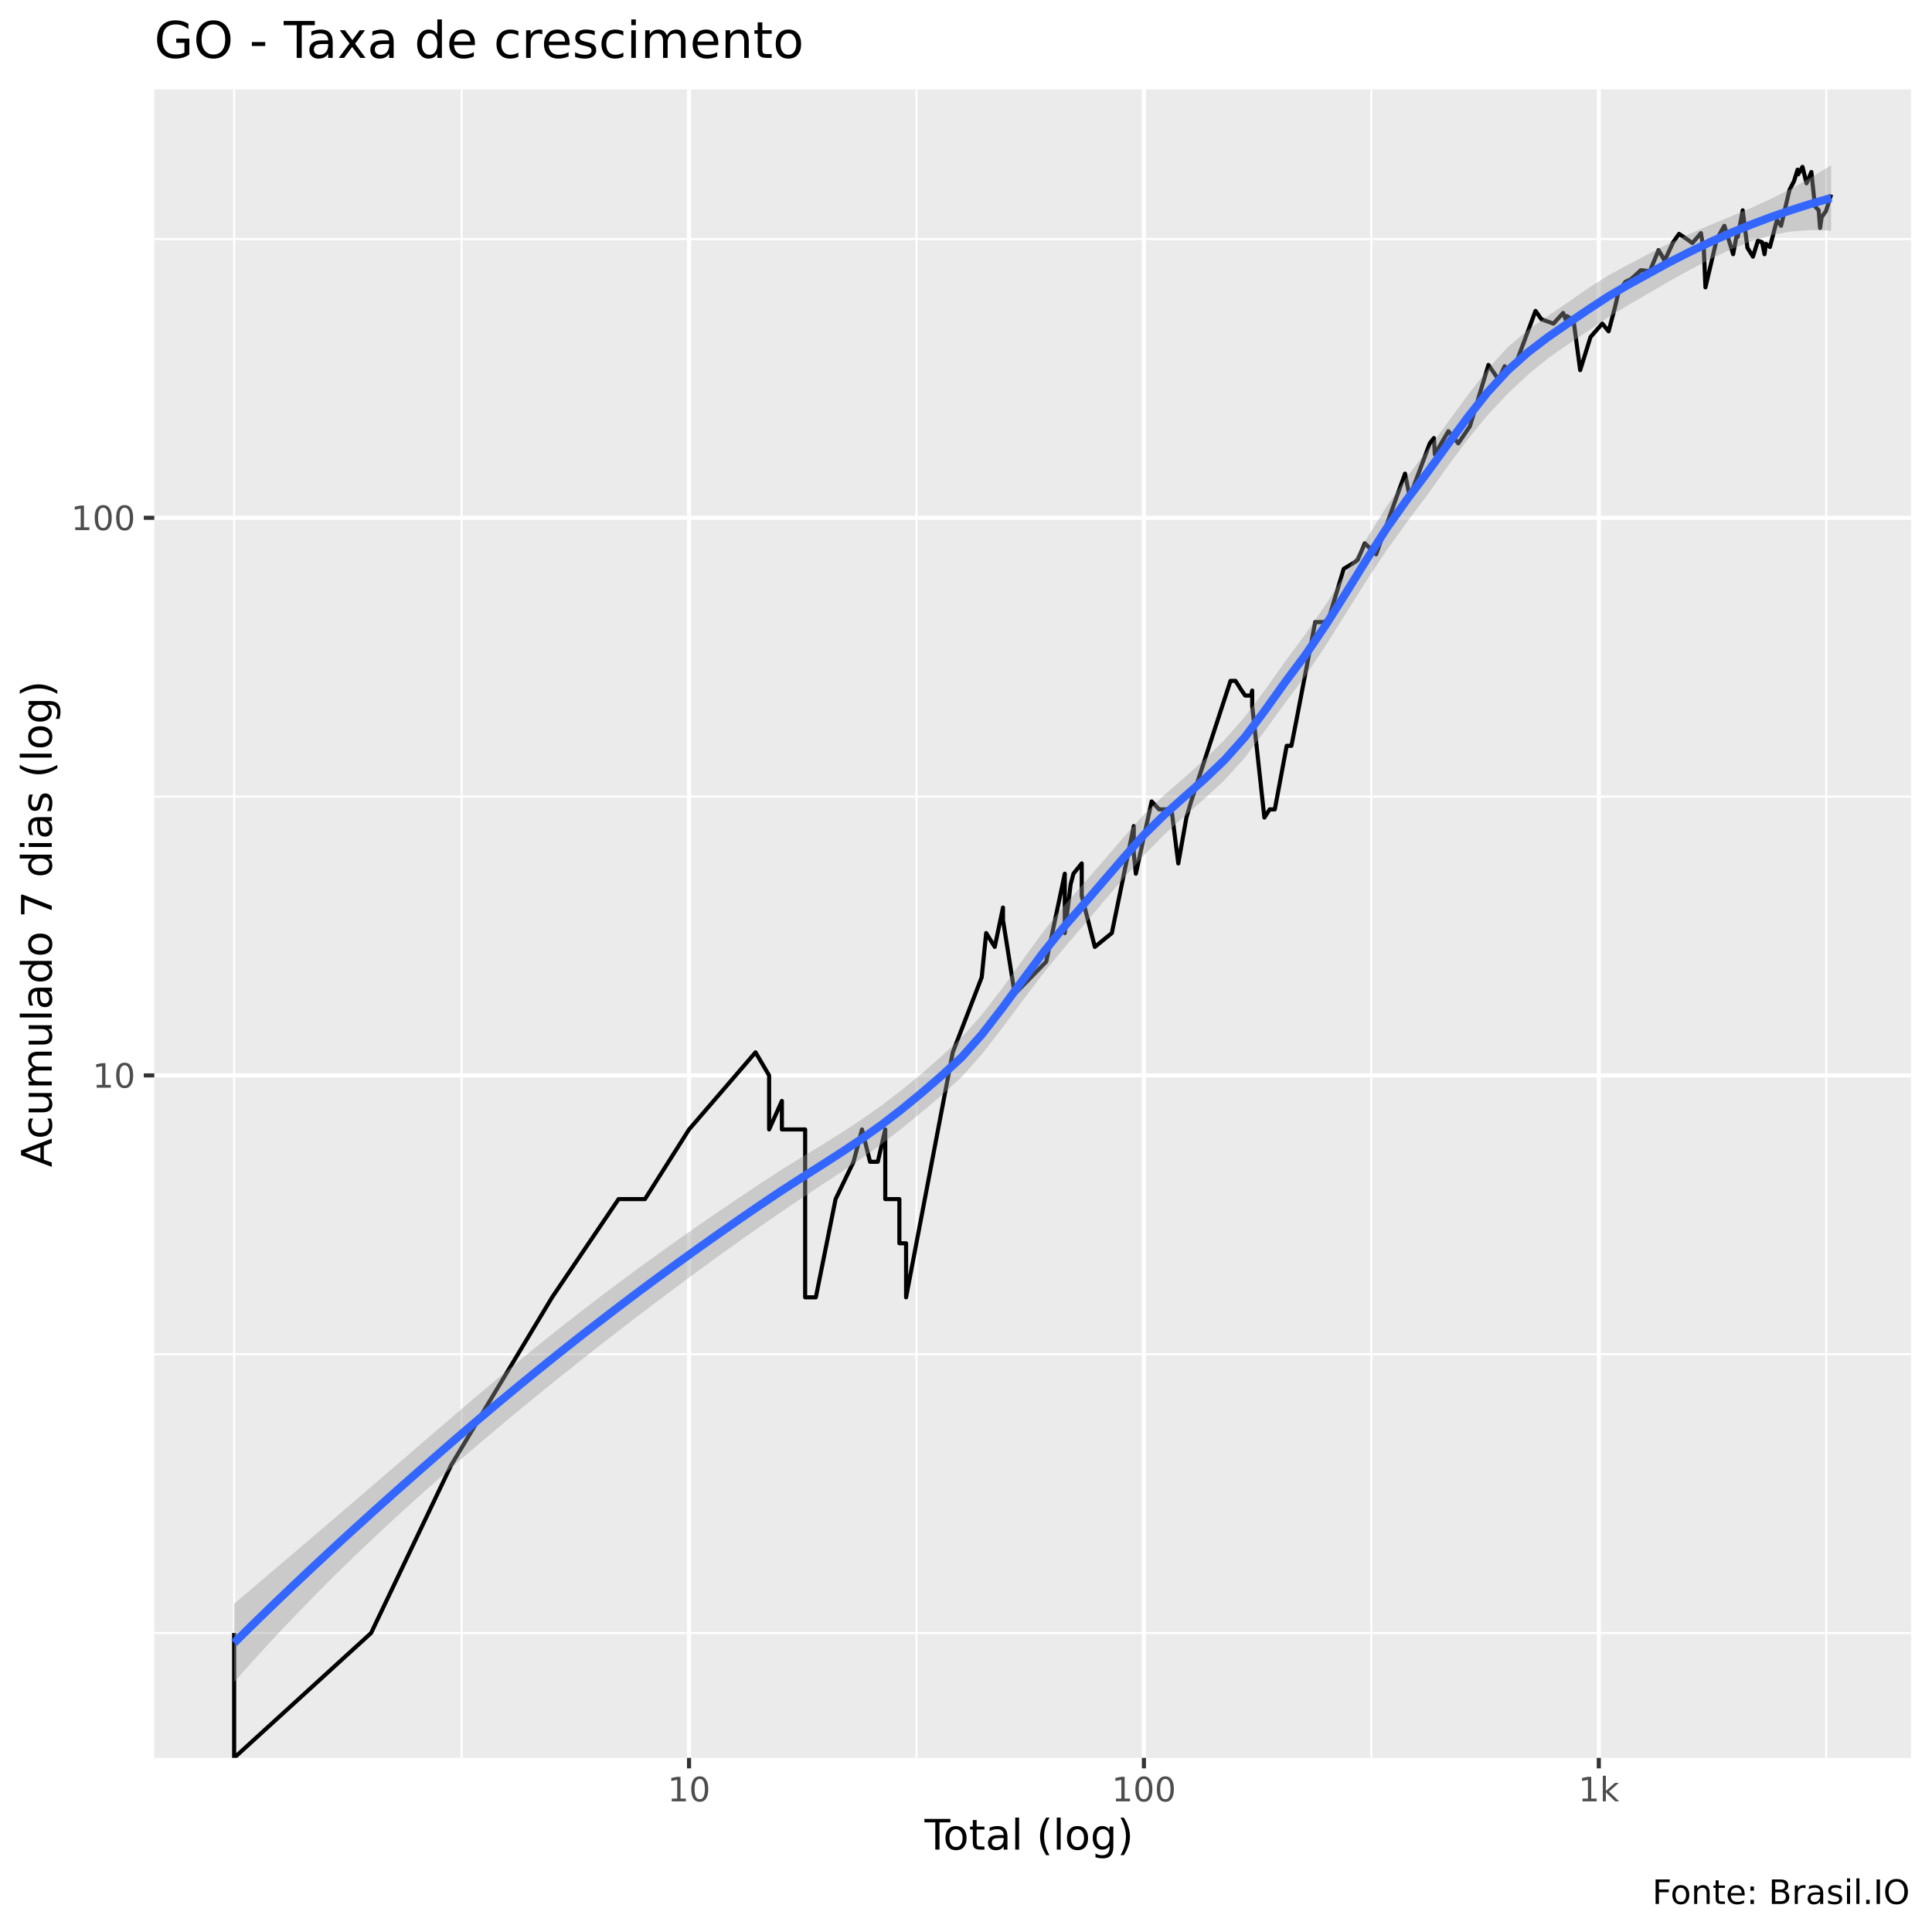
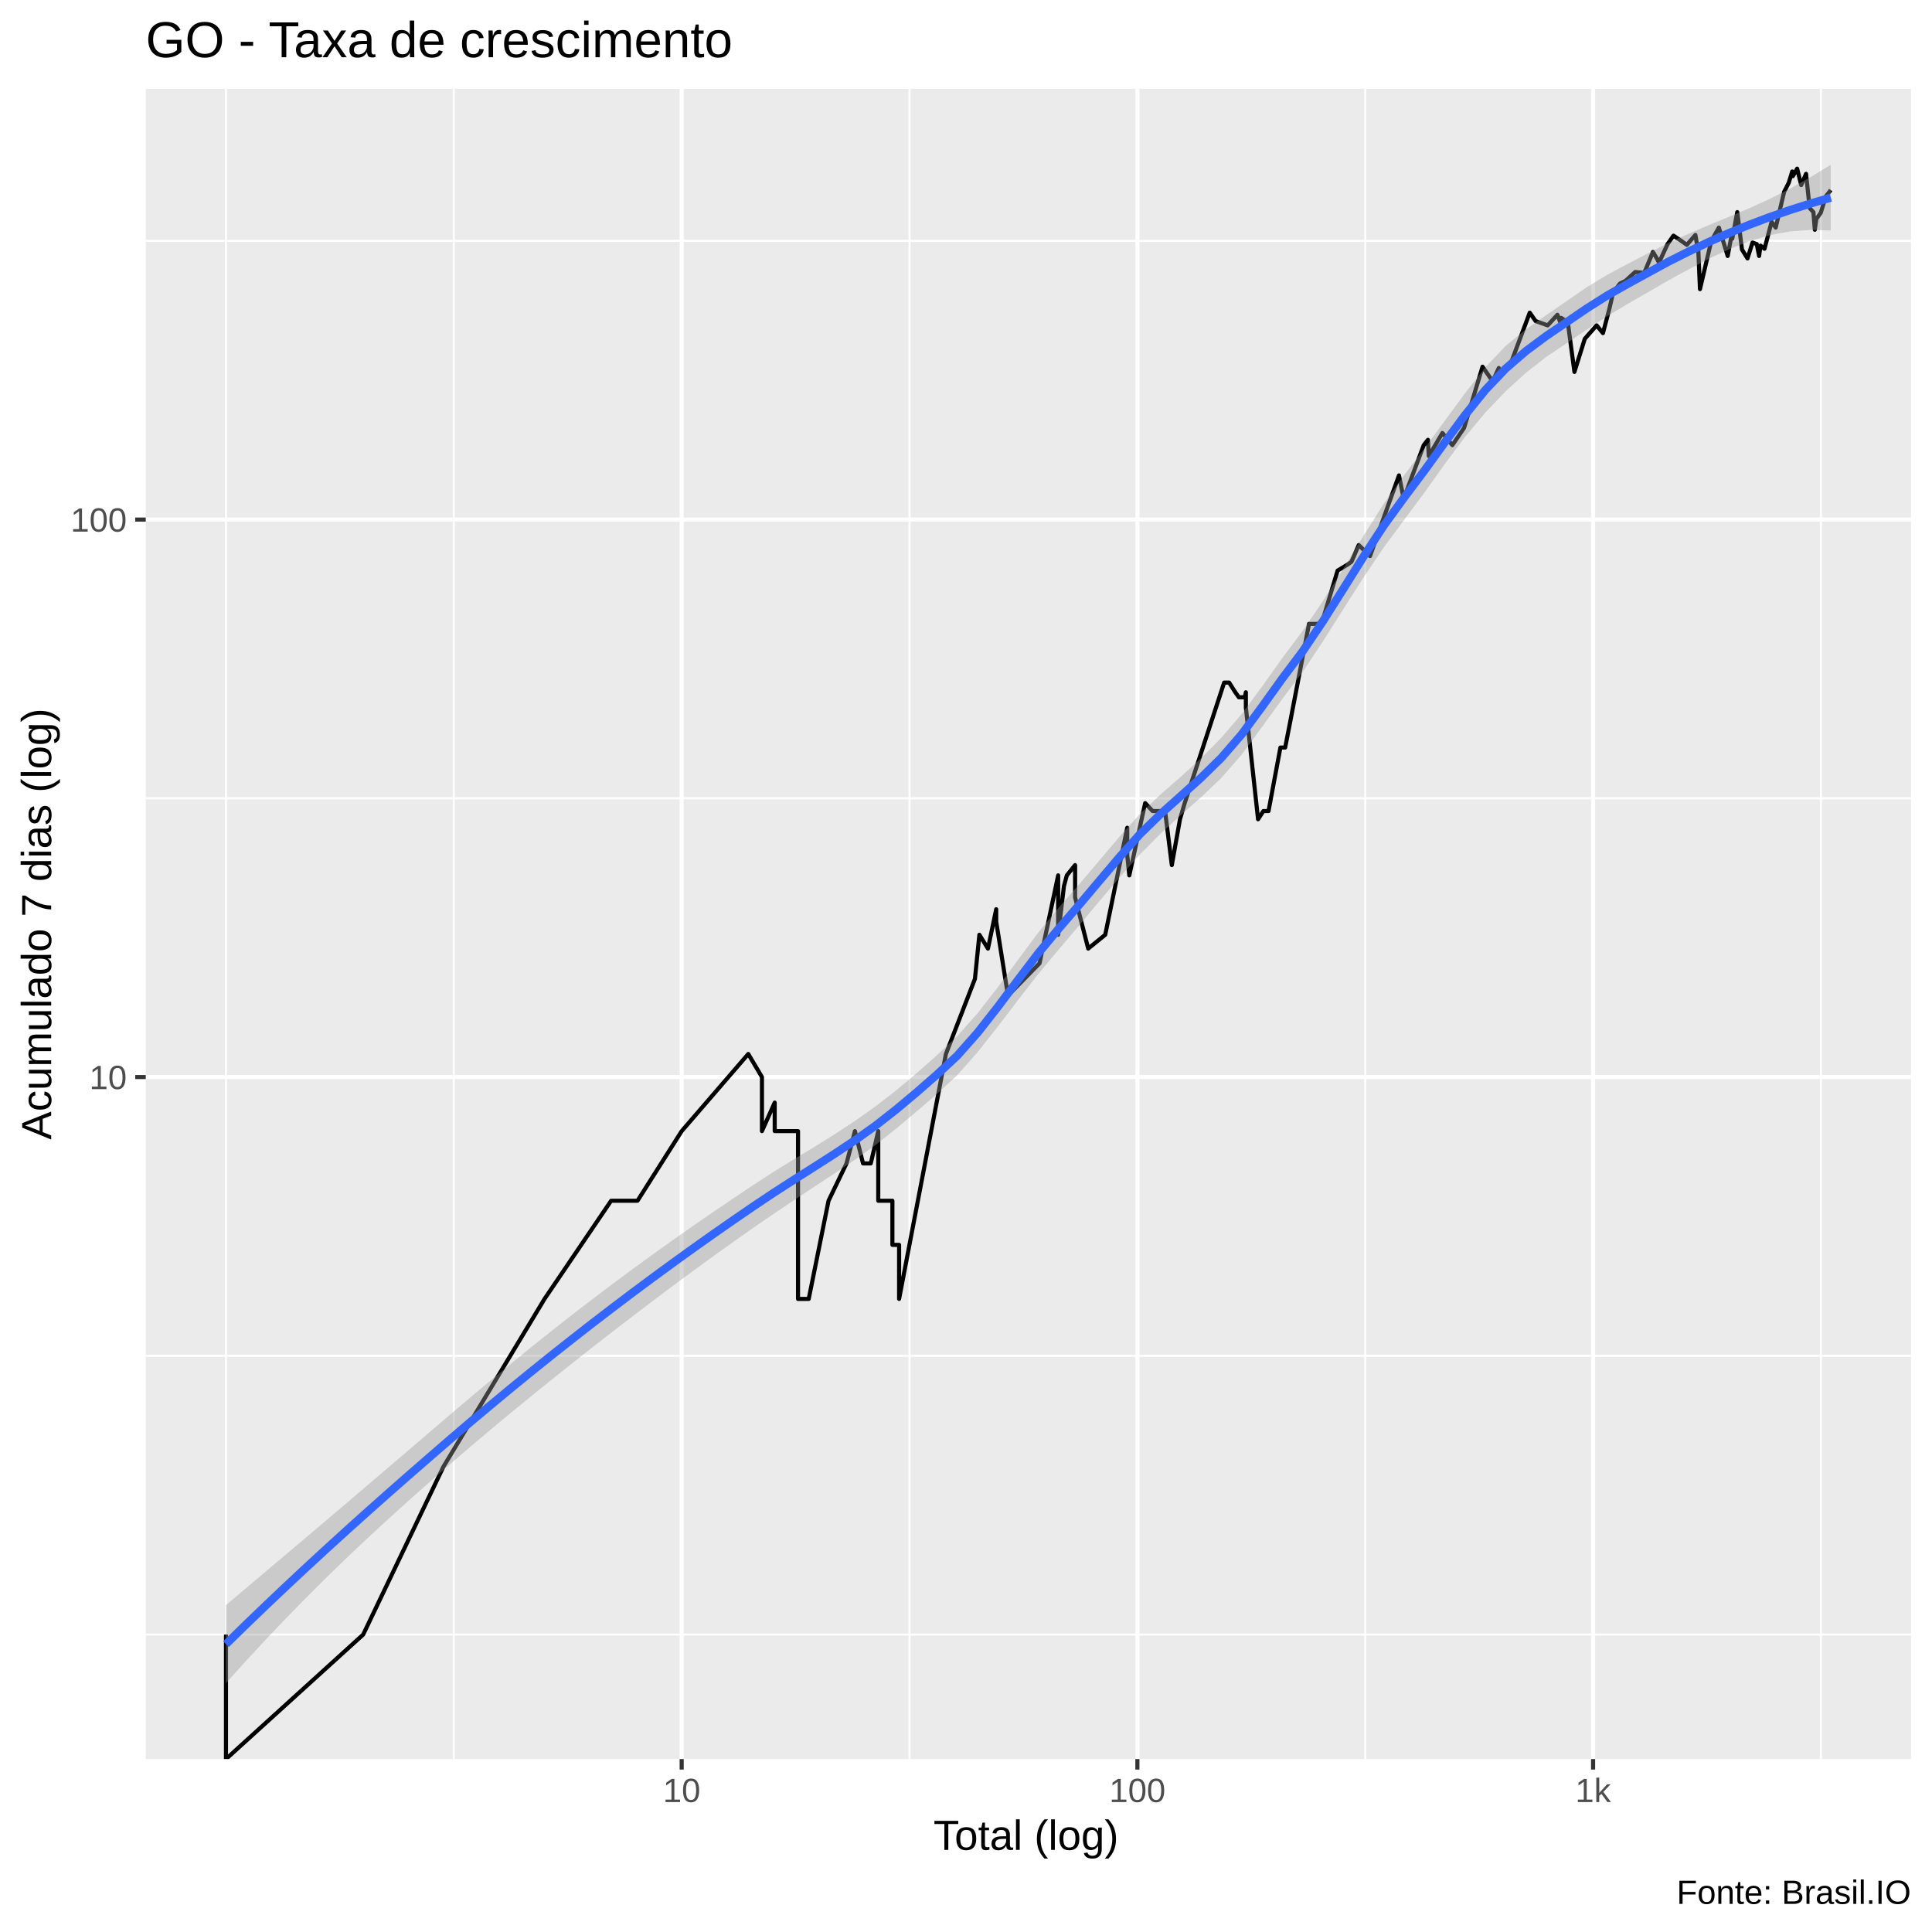
<svg xmlns="http://www.w3.org/2000/svg" viewBox="0 0 504.00 504.00">
  <defs>
    <style type="text/css">
    line, polyline, polygon, path, rect, circle {
      fill: none;
      stroke: #000000;
      stroke-linecap: round;
      stroke-linejoin: round;
      stroke-miterlimit: 10.00;
    }
  </style>
  </defs>
  <rect width="100%" height="100%" style="stroke: none; fill: #FFFFFF;" />
-   <rect x="0" y="0.00" width="504.00" height="504.00" style="stroke-width: 1.07; stroke: #FFFFFF; fill: #FFFFFF;" />
+   <rect x="-0" y="0.00" width="504.00" height="504.00" style="stroke-width: 1.07; stroke: #FFFFFF; fill: #FFFFFF;" />
  <defs>
-     <clipPath id="cpNDAuMjV8NDk4LjUyfDQ1OC41N3wyMy4zMw==">
-       <rect x="40.25" y="23.33" width="458.27" height="435.24" />
+     <clipPath id="cpMzguMDJ8NDk4LjUyfDQ1OC44OHwyMy4xOQ==">
+       <rect x="38.02" y="23.19" width="460.50" height="435.69" />
    </clipPath>
  </defs>
-   <rect x="40.25" y="23.33" width="458.27" height="435.24" style="stroke-width: 1.07; stroke: none; fill: #EBEBEB;" clip-path="url(#cpNDAuMjV8NDk4LjUyfDQ1OC41N3wyMy4zMw==)" />
-   <polyline points="40.25,426.00 498.52,426.00 " style="stroke-width: 0.53; stroke: #FFFFFF; stroke-linecap: butt;" clip-path="url(#cpNDAuMjV8NDk4LjUyfDQ1OC41N3wyMy4zMw==)" />
-   <polyline points="40.25,353.27 498.52,353.27 " style="stroke-width: 0.53; stroke: #FFFFFF; stroke-linecap: butt;" clip-path="url(#cpNDAuMjV8NDk4LjUyfDQ1OC41N3wyMy4zMw==)" />
-   <polyline points="40.25,207.81 498.52,207.81 " style="stroke-width: 0.53; stroke: #FFFFFF; stroke-linecap: butt;" clip-path="url(#cpNDAuMjV8NDk4LjUyfDQ1OC41N3wyMy4zMw==)" />
-   <polyline points="40.25,62.35 498.52,62.35 " style="stroke-width: 0.53; stroke: #FFFFFF; stroke-linecap: butt;" clip-path="url(#cpNDAuMjV8NDk4LjUyfDQ1OC41N3wyMy4zMw==)" />
-   <polyline points="61.08,458.57 61.08,23.33 " style="stroke-width: 0.53; stroke: #FFFFFF; stroke-linecap: butt;" clip-path="url(#cpNDAuMjV8NDk4LjUyfDQ1OC41N3wyMy4zMw==)" />
-   <polyline points="120.42,458.57 120.42,23.33 " style="stroke-width: 0.53; stroke: #FFFFFF; stroke-linecap: butt;" clip-path="url(#cpNDAuMjV8NDk4LjUyfDQ1OC41N3wyMy4zMw==)" />
-   <polyline points="239.08,458.57 239.08,23.33 " style="stroke-width: 0.53; stroke: #FFFFFF; stroke-linecap: butt;" clip-path="url(#cpNDAuMjV8NDk4LjUyfDQ1OC41N3wyMy4zMw==)" />
-   <polyline points="357.74,458.57 357.74,23.33 " style="stroke-width: 0.53; stroke: #FFFFFF; stroke-linecap: butt;" clip-path="url(#cpNDAuMjV8NDk4LjUyfDQ1OC41N3wyMy4zMw==)" />
-   <polyline points="476.41,458.57 476.41,23.33 " style="stroke-width: 0.53; stroke: #FFFFFF; stroke-linecap: butt;" clip-path="url(#cpNDAuMjV8NDk4LjUyfDQ1OC41N3wyMy4zMw==)" />
-   <polyline points="40.25,280.54 498.52,280.54 " style="stroke-width: 1.07; stroke: #FFFFFF; stroke-linecap: butt;" clip-path="url(#cpNDAuMjV8NDk4LjUyfDQ1OC41N3wyMy4zMw==)" />
-   <polyline points="40.25,135.08 498.52,135.08 " style="stroke-width: 1.07; stroke: #FFFFFF; stroke-linecap: butt;" clip-path="url(#cpNDAuMjV8NDk4LjUyfDQ1OC41N3wyMy4zMw==)" />
-   <polyline points="179.75,458.57 179.75,23.33 " style="stroke-width: 1.07; stroke: #FFFFFF; stroke-linecap: butt;" clip-path="url(#cpNDAuMjV8NDk4LjUyfDQ1OC41N3wyMy4zMw==)" />
-   <polyline points="298.41,458.57 298.41,23.33 " style="stroke-width: 1.07; stroke: #FFFFFF; stroke-linecap: butt;" clip-path="url(#cpNDAuMjV8NDk4LjUyfDQ1OC41N3wyMy4zMw==)" />
-   <polyline points="417.08,458.57 417.08,23.33 " style="stroke-width: 1.07; stroke: #FFFFFF; stroke-linecap: butt;" clip-path="url(#cpNDAuMjV8NDk4LjUyfDQ1OC41N3wyMy4zMw==)" />
-   <polyline points="61.08,426.00 61.08,426.00 61.08,426.00 61.08,426.00 61.08,426.00 61.08,426.00 61.08,426.00 61.08,458.57 96.81,426.00 96.81,426.00 117.70,382.21 144.03,338.43 144.03,338.43 161.37,312.81 161.37,312.81 168.25,312.81 179.75,294.64 197.09,274.52 200.64,280.54 200.64,280.54 200.64,294.64 203.97,287.20 203.97,294.64 210.04,294.64 210.04,338.43 212.83,338.43 212.83,338.43 217.98,312.81 222.67,303.07 224.87,294.64 226.97,303.07 226.97,303.07 228.99,303.07 230.94,294.64 230.94,312.81 234.62,312.81 234.62,324.33 236.37,324.33 236.37,324.33 236.37,338.43 248.55,274.52 256.10,254.93 257.26,243.41 259.50,247.02 259.50,247.02 261.65,236.75 261.65,239.99 264.71,259.29 272.94,250.85 277.77,227.92 277.77,243.41 279.29,230.73 280.03,227.92 282.19,225.24 282.19,233.67 285.61,247.02 290.04,243.41 295.77,215.50 295.77,220.18 295.77,222.66 296.31,227.92 300.43,209.07 302.38,211.14 305.61,211.14 307.38,225.24 309.50,213.28 309.50,213.28 310.73,209.07 321.00,177.62 322.31,177.62 323.91,180.14 324.84,181.45 326.36,181.45 326.66,180.14 326.66,184.14 329.84,213.28 331.22,211.14 332.56,211.14 335.66,194.56 336.89,194.56 338.10,188.40 343.10,162.29 345.43,162.29 346.65,161.33 350.54,148.39 353.10,146.85 354.16,146.09 356.05,141.74 358.99,144.61 363.70,131.40 366.53,123.56 367.75,129.64 372.98,115.66 374.06,114.28 374.30,118.51 377.84,112.49 380.42,115.66 383.47,111.17 388.29,95.20 390.92,99.01 392.52,95.54 392.52,96.22 395.19,95.54 400.57,81.10 402.11,83.29 405.25,84.42 407.78,81.64 408.52,83.57 408.76,82.46 410.49,83.57 412.22,96.56 414.92,87.91 417.99,84.42 419.64,86.43 421.33,80.04 422.27,75.94 424.05,73.51 425.52,72.80 428.04,70.49 430.40,70.72 432.66,65.26 433.67,66.95 434.23,68.04 436.47,63.20 438.01,61.01 439.79,62.20 441.49,63.40 443.72,60.82 444.15,63.40 444.45,64.43 444.90,74.96 447.85,62.40 449.83,58.90 450.80,62.00 452.12,66.31 453.23,60.43 453.31,61.80 454.62,54.87 455.85,64.63 457.29,66.95 458.59,62.80 459.68,63.20 460.31,66.31 460.67,63.61 461.72,64.43 463.55,57.40 464.63,58.90 466.81,49.59 468.03,47.19 468.93,44.27 469.08,45.48 470.21,43.53 471.27,47.82 472.53,44.87 473.47,53.81 474.44,54.87 474.81,59.47 475.20,56.67 476.35,55.04 477.69,50.74 " style="stroke-width: 1.07; stroke-linecap: butt;" clip-path="url(#cpNDAuMjV8NDk4LjUyfDQ1OC41N3wyMy4zMw==)" />
-   <polygon points="61.08,418.38 66.36,413.88 71.63,409.39 76.91,404.89 82.18,400.39 87.45,395.89 92.73,391.37 98.00,386.84 103.27,382.30 108.55,377.76 113.82,373.22 119.09,368.69 124.37,364.19 129.64,359.76 134.91,355.40 140.19,351.11 145.46,346.89 150.73,342.76 156.01,338.70 161.28,334.73 166.55,330.83 171.83,327.00 177.10,323.25 182.37,319.56 187.65,315.93 192.92,312.36 198.20,308.83 203.47,305.39 208.74,302.13 214.02,298.93 219.29,295.64 224.56,292.18 229.84,288.47 235.11,284.45 240.38,280.11 245.66,275.48 250.93,270.57 256.20,264.61 261.48,257.77 266.75,250.46 272.02,243.21 277.30,236.59 282.57,230.61 287.84,224.56 293.12,218.41 298.39,212.49 303.67,207.45 308.94,202.86 314.21,198.16 319.49,192.95 324.76,186.94 330.03,179.94 335.31,172.47 340.58,165.38 345.85,157.69 351.13,149.35 356.40,140.68 361.67,132.19 366.95,124.51 372.22,117.59 377.49,110.44 382.77,103.23 388.04,96.38 393.31,90.56 398.59,86.10 403.86,82.37 409.13,78.77 414.41,75.13 419.68,71.78 424.96,68.91 430.23,66.15 435.50,63.45 440.78,61.00 446.05,58.73 451.32,56.55 456.60,54.34 461.87,51.94 467.14,49.27 472.42,46.32 477.69,43.11 477.69,60.17 472.42,60.01 467.14,60.40 461.87,61.39 456.60,63.00 451.32,65.12 446.05,67.65 440.78,70.43 435.50,73.34 430.23,76.43 424.96,79.46 419.68,82.70 414.41,86.26 409.13,89.77 403.86,93.45 398.59,97.75 393.31,102.71 388.04,108.34 382.77,114.78 377.49,121.89 372.22,129.28 366.95,136.32 361.67,143.62 356.40,151.60 351.13,159.98 345.85,168.40 340.58,176.27 335.31,183.28 330.03,190.58 324.76,197.64 319.49,203.47 314.21,208.36 308.94,212.96 303.67,217.78 298.39,223.14 293.12,229.14 287.84,235.25 282.57,241.48 277.30,247.64 272.02,254.10 266.75,261.07 261.48,268.16 256.20,274.94 250.93,280.90 245.66,285.70 240.38,290.18 235.11,294.49 229.84,298.58 224.56,302.31 219.29,305.85 214.02,309.33 208.74,312.83 203.47,316.39 198.20,320.03 192.92,323.75 187.65,327.52 182.37,331.36 177.10,335.25 171.83,339.20 166.55,343.20 161.28,347.25 156.01,351.35 150.73,355.51 145.46,359.71 140.19,363.97 134.91,368.30 129.64,372.69 124.37,377.15 119.09,381.69 113.82,386.31 108.55,391.02 103.27,395.81 98.00,400.71 92.73,405.72 87.45,410.86 82.18,416.14 76.91,421.56 71.63,427.14 66.36,432.88 61.08,438.79 " style="stroke-width: 0.00; stroke: none; fill: #999999; fill-opacity: 0.40;" clip-path="url(#cpNDAuMjV8NDk4LjUyfDQ1OC41N3wyMy4zMw==)" />
-   <polyline points="61.08,418.38 66.36,413.88 71.63,409.39 76.91,404.89 82.18,400.39 87.45,395.89 92.73,391.37 98.00,386.84 103.27,382.30 108.55,377.76 113.82,373.22 119.09,368.69 124.37,364.19 129.64,359.76 134.91,355.40 140.19,351.11 145.46,346.89 150.73,342.76 156.01,338.70 161.28,334.73 166.55,330.83 171.83,327.00 177.10,323.25 182.37,319.56 187.65,315.93 192.92,312.36 198.20,308.83 203.47,305.39 208.74,302.13 214.02,298.93 219.29,295.64 224.56,292.18 229.84,288.47 235.11,284.45 240.38,280.11 245.66,275.48 250.93,270.57 256.20,264.61 261.48,257.77 266.75,250.46 272.02,243.21 277.30,236.59 282.57,230.61 287.84,224.56 293.12,218.41 298.39,212.49 303.67,207.45 308.94,202.86 314.21,198.16 319.49,192.95 324.76,186.94 330.03,179.94 335.31,172.47 340.58,165.38 345.85,157.69 351.13,149.35 356.40,140.68 361.67,132.19 366.95,124.51 372.22,117.59 377.49,110.44 382.77,103.23 388.04,96.38 393.31,90.56 398.59,86.10 403.86,82.37 409.13,78.77 414.41,75.13 419.68,71.78 424.96,68.91 430.23,66.15 435.50,63.45 440.78,61.00 446.05,58.73 451.32,56.55 456.60,54.34 461.87,51.94 467.14,49.27 472.42,46.32 477.69,43.11 " style="stroke-width: 2.13; stroke: none;" clip-path="url(#cpNDAuMjV8NDk4LjUyfDQ1OC41N3wyMy4zMw==)" />
-   <polyline points="477.69,60.17 472.42,60.01 467.14,60.40 461.87,61.39 456.60,63.00 451.32,65.12 446.05,67.65 440.78,70.43 435.50,73.34 430.23,76.43 424.96,79.46 419.68,82.70 414.41,86.26 409.13,89.77 403.86,93.45 398.59,97.75 393.31,102.71 388.04,108.34 382.77,114.78 377.49,121.89 372.22,129.28 366.95,136.32 361.67,143.62 356.40,151.60 351.13,159.98 345.85,168.40 340.58,176.27 335.31,183.28 330.03,190.58 324.76,197.64 319.49,203.47 314.21,208.36 308.94,212.96 303.67,217.78 298.39,223.14 293.12,229.14 287.84,235.25 282.57,241.48 277.30,247.64 272.02,254.10 266.75,261.07 261.48,268.16 256.20,274.94 250.93,280.90 245.66,285.70 240.38,290.18 235.11,294.49 229.84,298.58 224.56,302.31 219.29,305.85 214.02,309.33 208.74,312.83 203.47,316.39 198.20,320.03 192.92,323.75 187.65,327.52 182.37,331.36 177.10,335.25 171.83,339.20 166.55,343.20 161.28,347.25 156.01,351.35 150.73,355.51 145.46,359.71 140.19,363.97 134.91,368.30 129.64,372.69 124.37,377.15 119.09,381.69 113.82,386.31 108.55,391.02 103.27,395.81 98.00,400.71 92.73,405.72 87.45,410.86 82.18,416.14 76.91,421.56 71.63,427.14 66.36,432.88 61.08,438.79 " style="stroke-width: 2.13; stroke: none;" clip-path="url(#cpNDAuMjV8NDk4LjUyfDQ1OC41N3wyMy4zMw==)" />
-   <polyline points="61.08,428.58 66.36,423.38 71.63,418.27 76.91,413.23 82.18,408.27 87.45,403.37 92.73,398.54 98.00,393.77 103.27,389.06 108.55,384.39 113.82,379.77 119.09,375.19 124.37,370.67 129.64,366.22 134.91,361.85 140.19,357.54 145.46,353.30 150.73,349.13 156.01,345.03 161.28,340.99 166.55,337.01 171.83,333.10 177.10,329.25 182.37,325.46 187.65,321.73 192.92,318.05 198.20,314.43 203.47,310.89 208.74,307.48 214.02,304.13 219.29,300.75 224.56,297.25 229.84,293.52 235.11,289.47 240.38,285.15 245.66,280.59 250.93,275.74 256.20,269.78 261.48,262.96 266.75,255.76 272.02,248.66 277.30,242.11 282.57,236.04 287.84,229.90 293.12,223.77 298.39,217.81 303.67,212.61 308.94,207.91 314.21,203.26 319.49,198.21 324.76,192.29 330.03,185.26 335.31,177.88 340.58,170.82 345.85,163.04 351.13,154.66 356.40,146.14 361.67,137.90 366.95,130.42 372.22,123.43 377.49,116.17 382.77,109.01 388.04,102.36 393.31,96.64 398.59,91.92 403.86,87.91 409.13,84.27 414.41,80.69 419.68,77.24 424.96,74.18 430.23,71.29 435.50,68.40 440.78,65.71 446.05,63.19 451.32,60.83 456.60,58.67 461.87,56.67 467.14,54.84 472.42,53.17 477.69,51.64 " style="stroke-width: 2.13; stroke: #3366FF; stroke-linecap: butt;" clip-path="url(#cpNDAuMjV8NDk4LjUyfDQ1OC41N3wyMy4zMw==)" />
+   <rect x="38.02" y="23.19" width="460.50" height="435.69" style="stroke-width: 1.07; stroke: none; fill: #EBEBEB;" clip-path="url(#cpMzguMDJ8NDk4LjUyfDQ1OC44OHwyMy4xOQ==)" />
+   <polyline points="38.02,426.41 498.52,426.41 " style="stroke-width: 0.53; stroke: #FFFFFF; stroke-linecap: butt;" clip-path="url(#cpMzguMDJ8NDk4LjUyfDQ1OC44OHwyMy4xOQ==)" />
+   <polyline points="38.02,353.69 498.52,353.69 " style="stroke-width: 0.53; stroke: #FFFFFF; stroke-linecap: butt;" clip-path="url(#cpMzguMDJ8NDk4LjUyfDQ1OC44OHwyMy4xOQ==)" />
+   <polyline points="38.02,208.25 498.52,208.25 " style="stroke-width: 0.53; stroke: #FFFFFF; stroke-linecap: butt;" clip-path="url(#cpMzguMDJ8NDk4LjUyfDQ1OC44OHwyMy4xOQ==)" />
+   <polyline points="38.02,62.82 498.52,62.82 " style="stroke-width: 0.53; stroke: #FFFFFF; stroke-linecap: butt;" clip-path="url(#cpMzguMDJ8NDk4LjUyfDQ1OC44OHwyMy4xOQ==)" />
+   <polyline points="58.95,458.88 58.95,23.19 " style="stroke-width: 0.53; stroke: #FFFFFF; stroke-linecap: butt;" clip-path="url(#cpMzguMDJ8NDk4LjUyfDQ1OC44OHwyMy4xOQ==)" />
+   <polyline points="118.39,458.88 118.39,23.19 " style="stroke-width: 0.53; stroke: #FFFFFF; stroke-linecap: butt;" clip-path="url(#cpMzguMDJ8NDk4LjUyfDQ1OC44OHwyMy4xOQ==)" />
+   <polyline points="237.27,458.88 237.27,23.19 " style="stroke-width: 0.53; stroke: #FFFFFF; stroke-linecap: butt;" clip-path="url(#cpMzguMDJ8NDk4LjUyfDQ1OC44OHwyMy4xOQ==)" />
+   <polyline points="356.15,458.88 356.15,23.19 " style="stroke-width: 0.53; stroke: #FFFFFF; stroke-linecap: butt;" clip-path="url(#cpMzguMDJ8NDk4LjUyfDQ1OC44OHwyMy4xOQ==)" />
+   <polyline points="475.03,458.88 475.03,23.19 " style="stroke-width: 0.53; stroke: #FFFFFF; stroke-linecap: butt;" clip-path="url(#cpMzguMDJ8NDk4LjUyfDQ1OC44OHwyMy4xOQ==)" />
+   <polyline points="38.02,280.97 498.52,280.97 " style="stroke-width: 1.07; stroke: #FFFFFF; stroke-linecap: butt;" clip-path="url(#cpMzguMDJ8NDk4LjUyfDQ1OC44OHwyMy4xOQ==)" />
+   <polyline points="38.02,135.54 498.52,135.54 " style="stroke-width: 1.07; stroke: #FFFFFF; stroke-linecap: butt;" clip-path="url(#cpMzguMDJ8NDk4LjUyfDQ1OC44OHwyMy4xOQ==)" />
+   <polyline points="177.83,458.88 177.83,23.19 " style="stroke-width: 1.07; stroke: #FFFFFF; stroke-linecap: butt;" clip-path="url(#cpMzguMDJ8NDk4LjUyfDQ1OC44OHwyMy4xOQ==)" />
+   <polyline points="296.71,458.88 296.71,23.19 " style="stroke-width: 1.07; stroke: #FFFFFF; stroke-linecap: butt;" clip-path="url(#cpMzguMDJ8NDk4LjUyfDQ1OC44OHwyMy4xOQ==)" />
+   <polyline points="415.59,458.88 415.59,23.19 " style="stroke-width: 1.07; stroke: #FFFFFF; stroke-linecap: butt;" clip-path="url(#cpMzguMDJ8NDk4LjUyfDQ1OC44OHwyMy4xOQ==)" />
+   <polyline points="58.95,426.41 58.95,426.41 58.95,426.41 58.95,426.41 58.95,426.41 58.95,426.41 58.95,426.41 58.95,458.88 94.74,426.41 94.74,426.41 115.67,382.63 142.05,338.85 142.05,338.85 159.42,313.24 159.42,313.24 166.31,313.24 177.83,295.07 195.20,274.95 198.77,280.97 198.77,280.97 198.77,295.07 202.10,287.63 202.10,295.07 208.18,295.07 208.18,338.85 210.97,338.85 210.97,338.85 216.14,313.24 220.83,303.50 223.03,295.07 225.14,303.50 225.14,303.50 227.16,303.50 229.11,295.07 229.11,313.24 232.80,313.24 232.80,324.75 234.55,324.75 234.55,324.75 234.55,338.85 246.76,274.95 254.33,255.36 255.49,243.85 257.73,247.46 257.73,247.46 259.88,237.19 259.88,240.43 262.95,259.72 271.19,251.29 276.04,228.36 276.04,243.85 277.55,231.17 278.30,228.36 280.46,225.68 280.46,234.11 283.88,247.46 288.32,243.85 294.06,215.94 294.06,220.62 294.06,223.10 294.60,228.36 298.74,209.51 300.68,211.58 303.93,211.58 305.69,225.68 307.82,213.72 307.82,213.72 309.05,209.51 319.34,178.07 320.65,178.07 322.25,180.59 323.19,181.90 324.71,181.90 325.01,180.59 325.01,184.58 328.19,213.72 329.58,211.58 330.92,211.58 334.02,195.01 335.26,195.01 336.47,188.84 341.48,162.75 343.81,162.75 345.04,161.78 348.94,148.85 351.50,147.31 352.56,146.55 354.45,142.19 357.40,145.06 362.12,131.86 364.95,124.02 366.18,130.09 371.41,116.12 372.50,114.74 372.73,118.97 376.28,112.95 378.87,116.12 381.93,111.63 386.75,95.66 389.39,99.47 390.99,96.00 390.99,96.68 393.67,96.00 399.06,81.57 400.60,83.76 403.75,84.88 406.28,82.11 407.02,84.04 407.26,82.93 408.99,84.04 410.72,97.02 413.43,88.37 416.51,84.88 418.16,86.90 419.85,80.50 420.79,76.41 422.58,73.98 424.05,73.27 426.57,70.96 428.94,71.18 431.20,65.73 432.22,67.42 432.78,68.51 435.02,63.67 436.56,61.48 438.35,62.67 440.05,63.87 442.28,61.29 442.71,63.87 443.02,64.90 443.47,75.43 446.42,62.86 448.40,59.37 449.38,62.47 450.70,66.78 451.81,60.90 451.89,62.27 453.20,55.34 454.43,65.10 455.87,67.42 457.18,63.27 458.28,63.67 458.90,66.78 459.26,64.08 460.31,64.90 462.15,57.87 463.23,59.37 465.42,50.06 466.64,47.66 467.53,44.74 467.69,45.96 468.82,44.00 469.88,48.29 471.14,45.35 472.09,54.28 473.06,55.34 473.43,59.94 473.82,57.14 474.98,55.51 476.31,51.22 477.59,49.58 " style="stroke-width: 1.07; stroke-linecap: butt;" clip-path="url(#cpMzguMDJ8NDk4LjUyfDQ1OC44OHwyMy4xOQ==)" />
+   <polygon points="58.95,418.72 64.25,414.25 69.55,409.77 74.85,405.29 80.15,400.81 85.45,396.32 90.75,391.81 96.05,387.30 101.35,382.77 106.65,378.24 111.95,373.71 117.24,369.18 122.54,364.68 127.84,360.24 133.14,355.86 138.44,351.55 143.74,347.32 149.04,343.15 154.34,339.07 159.64,335.06 164.94,331.13 170.24,327.27 175.54,323.48 180.83,319.77 186.13,316.12 191.43,312.53 196.73,308.99 202.03,305.55 207.33,302.29 212.63,299.08 217.93,295.77 223.23,292.28 228.53,288.52 233.83,284.40 239.13,279.95 244.43,275.26 249.72,270.30 255.02,264.31 260.32,257.51 265.62,250.31 270.92,243.20 276.22,236.74 281.52,230.68 286.82,224.45 292.12,218.17 297.42,212.28 302.72,207.27 308.02,202.64 313.31,197.82 318.61,192.45 323.91,186.28 329.21,179.12 334.51,171.66 339.81,164.58 345.11,156.80 350.41,148.39 355.71,139.74 361.01,131.37 366.31,123.93 371.61,116.97 376.90,109.77 382.20,102.55 387.50,95.80 392.80,90.21 398.10,85.89 403.40,82.17 408.70,78.54 414.00,74.88 419.30,71.67 424.60,68.85 429.90,66.09 435.20,63.41 440.49,60.98 445.79,58.71 451.09,56.53 456.39,54.30 461.69,51.88 466.99,49.19 472.29,46.21 477.59,42.99 477.59,60.12 472.29,59.97 466.99,60.37 461.69,61.34 456.39,62.92 451.09,65.01 445.79,67.50 440.49,70.28 435.20,73.17 429.90,76.25 424.60,79.28 419.30,82.46 414.00,85.96 408.70,89.51 403.40,93.09 398.10,97.22 392.80,102.06 387.50,107.60 382.20,113.97 376.90,121.05 371.61,128.47 366.31,135.61 361.01,142.76 355.71,150.62 350.41,158.93 345.11,167.33 339.81,175.29 334.51,182.35 329.21,189.66 323.91,196.88 318.61,202.94 313.31,207.99 308.02,212.66 302.72,217.50 297.42,222.83 292.12,228.83 286.82,235.06 281.52,241.42 276.22,247.66 270.92,254.00 265.62,260.82 260.32,267.78 255.02,274.49 249.72,280.48 244.43,285.37 239.13,289.94 233.83,294.38 228.53,298.59 223.23,302.39 217.93,305.95 212.63,309.44 207.33,312.95 202.03,316.51 196.73,320.15 191.43,323.88 186.13,327.67 180.83,331.53 175.54,335.44 170.24,339.41 164.94,343.44 159.64,347.51 154.34,351.64 149.04,355.82 143.74,360.05 138.44,364.33 133.14,368.67 127.84,373.08 122.54,377.55 117.24,382.10 111.95,386.72 106.65,391.43 101.35,396.22 96.05,401.11 90.75,406.11 85.45,411.24 80.15,416.51 74.85,421.92 69.55,427.48 64.25,433.20 58.95,439.07 " style="stroke-width: 0.00; stroke: none; fill: #999999; fill-opacity: 0.40;" clip-path="url(#cpMzguMDJ8NDk4LjUyfDQ1OC44OHwyMy4xOQ==)" />
+   <polyline points="58.95,418.72 64.25,414.25 69.55,409.77 74.85,405.29 80.15,400.81 85.45,396.32 90.75,391.81 96.05,387.30 101.35,382.77 106.65,378.24 111.95,373.71 117.24,369.18 122.54,364.68 127.84,360.24 133.14,355.86 138.44,351.55 143.74,347.32 149.04,343.15 154.34,339.07 159.64,335.06 164.94,331.13 170.24,327.27 175.54,323.48 180.83,319.77 186.13,316.12 191.43,312.53 196.73,308.99 202.03,305.55 207.33,302.29 212.63,299.08 217.93,295.77 223.23,292.28 228.53,288.52 233.83,284.40 239.13,279.95 244.43,275.26 249.72,270.30 255.02,264.31 260.32,257.51 265.62,250.31 270.92,243.20 276.22,236.74 281.52,230.68 286.82,224.45 292.12,218.17 297.42,212.28 302.72,207.27 308.02,202.64 313.31,197.82 318.61,192.45 323.91,186.28 329.21,179.12 334.51,171.66 339.81,164.58 345.11,156.80 350.41,148.39 355.71,139.74 361.01,131.37 366.31,123.93 371.61,116.97 376.90,109.77 382.20,102.55 387.50,95.80 392.80,90.21 398.10,85.89 403.40,82.17 408.70,78.54 414.00,74.88 419.30,71.67 424.60,68.85 429.90,66.09 435.20,63.41 440.49,60.98 445.79,58.71 451.09,56.53 456.39,54.30 461.69,51.88 466.99,49.19 472.29,46.21 477.59,42.99 " style="stroke-width: 2.13; stroke: none;" clip-path="url(#cpMzguMDJ8NDk4LjUyfDQ1OC44OHwyMy4xOQ==)" />
+   <polyline points="477.59,60.12 472.29,59.97 466.99,60.37 461.69,61.34 456.39,62.92 451.09,65.01 445.79,67.50 440.49,70.28 435.20,73.17 429.90,76.25 424.60,79.28 419.30,82.46 414.00,85.96 408.70,89.51 403.40,93.09 398.10,97.22 392.80,102.06 387.50,107.60 382.20,113.97 376.90,121.05 371.61,128.47 366.31,135.61 361.01,142.76 355.71,150.62 350.41,158.93 345.11,167.33 339.81,175.29 334.51,182.35 329.21,189.66 323.91,196.88 318.61,202.94 313.31,207.99 308.02,212.66 302.72,217.50 297.42,222.83 292.12,228.83 286.82,235.06 281.52,241.42 276.22,247.66 270.92,254.00 265.62,260.82 260.32,267.78 255.02,274.49 249.72,280.48 244.43,285.37 239.13,289.94 233.83,294.38 228.53,298.59 223.23,302.39 217.93,305.95 212.63,309.44 207.33,312.95 202.03,316.51 196.73,320.15 191.43,323.88 186.13,327.67 180.83,331.53 175.54,335.44 170.24,339.41 164.94,343.44 159.64,347.51 154.34,351.64 149.04,355.82 143.74,360.05 138.44,364.33 133.14,368.67 127.84,373.08 122.54,377.55 117.24,382.10 111.95,386.72 106.65,391.43 101.35,396.22 96.05,401.11 90.75,406.11 85.45,411.24 80.15,416.51 74.85,421.92 69.55,427.48 64.25,433.20 58.95,439.07 " style="stroke-width: 2.13; stroke: none;" clip-path="url(#cpMzguMDJ8NDk4LjUyfDQ1OC44OHwyMy4xOQ==)" />
+   <polyline points="58.95,428.90 64.25,423.72 69.55,418.63 74.85,413.61 80.15,408.66 85.45,403.78 90.75,398.96 96.05,394.20 101.35,389.49 106.65,384.83 111.95,380.22 117.24,375.64 122.54,371.11 127.84,366.66 133.14,362.27 138.44,357.94 143.74,353.68 149.04,349.49 154.34,345.35 159.64,341.29 164.94,337.28 170.24,333.34 175.54,329.46 180.83,325.65 186.13,321.89 191.43,318.20 196.73,314.57 202.03,311.03 207.33,307.62 212.63,304.26 217.93,300.86 223.23,297.33 228.53,293.55 233.83,289.39 239.13,284.95 244.43,280.32 249.72,275.39 255.02,269.40 260.32,262.64 265.62,255.56 270.92,248.60 276.22,242.20 281.52,236.05 286.82,229.76 292.12,223.50 297.42,217.55 302.72,212.39 308.02,207.65 313.31,202.90 318.61,197.70 323.91,191.58 329.21,184.39 334.51,177.00 339.81,169.94 345.11,162.06 350.41,153.66 355.71,145.18 361.01,137.07 366.31,129.77 371.61,122.72 376.90,115.41 382.20,108.26 387.50,101.70 392.80,96.13 398.10,91.56 403.40,87.63 408.70,84.03 414.00,80.42 419.30,77.07 424.60,74.07 429.90,71.17 435.20,68.29 440.49,65.63 445.79,63.11 451.09,60.77 456.39,58.61 461.69,56.61 466.99,54.78 472.29,53.09 477.59,51.56 " style="stroke-width: 2.13; stroke: #3366FF; stroke-linecap: butt;" clip-path="url(#cpMzguMDJ8NDk4LjUyfDQ1OC44OHwyMy4xOQ==)" />
  <defs>
    <clipPath id="cpMC4wMHw1MDQuMDB8NTA0LjAwfDAuMDA=">
      <rect x="0.00" y="0.00" width="504.00" height="504.00" />
    </clipPath>
  </defs>
  <g clip-path="url(#cpMC4wMHw1MDQuMDB8NTA0LjAwfDAuMDA=)">
-     <text x="24.13" y="283.75" style="font-size: 8.80px; fill: #4D4D4D; font-family: DejaVu Sans;" textLength="11.20px" lengthAdjust="spacingAndGlyphs">10</text>
+     <text x="23.30" y="284.12" style="font-size: 8.80px; fill: #4D4D4D; font-family: Arial;" textLength="9.79px" lengthAdjust="spacingAndGlyphs">10</text>
  </g>
  <g clip-path="url(#cpMC4wMHw1MDQuMDB8NTA0LjAwfDAuMDA=)">
-     <text x="18.53" y="138.29" style="font-size: 8.80px; fill: #4D4D4D; font-family: DejaVu Sans;" textLength="16.80px" lengthAdjust="spacingAndGlyphs">100</text>
+     <text x="18.41" y="138.69" style="font-size: 8.80px; fill: #4D4D4D; font-family: Arial;" textLength="14.68px" lengthAdjust="spacingAndGlyphs">100</text>
  </g>
-   <polyline points="37.51,280.54 40.25,280.54 " style="stroke-width: 1.07; stroke: #333333; stroke-linecap: butt;" clip-path="url(#cpMC4wMHw1MDQuMDB8NTA0LjAwfDAuMDA=)" />
-   <polyline points="37.51,135.08 40.25,135.08 " style="stroke-width: 1.07; stroke: #333333; stroke-linecap: butt;" clip-path="url(#cpMC4wMHw1MDQuMDB8NTA0LjAwfDAuMDA=)" />
-   <polyline points="179.75,461.31 179.75,458.57 " style="stroke-width: 1.07; stroke: #333333; stroke-linecap: butt;" clip-path="url(#cpMC4wMHw1MDQuMDB8NTA0LjAwfDAuMDA=)" />
-   <polyline points="298.41,461.31 298.41,458.57 " style="stroke-width: 1.07; stroke: #333333; stroke-linecap: butt;" clip-path="url(#cpMC4wMHw1MDQuMDB8NTA0LjAwfDAuMDA=)" />
-   <polyline points="417.08,461.31 417.08,458.57 " style="stroke-width: 1.07; stroke: #333333; stroke-linecap: butt;" clip-path="url(#cpMC4wMHw1MDQuMDB8NTA0LjAwfDAuMDA=)" />
+   <polyline points="35.28,280.97 38.02,280.97 " style="stroke-width: 1.07; stroke: #333333; stroke-linecap: butt;" clip-path="url(#cpMC4wMHw1MDQuMDB8NTA0LjAwfDAuMDA=)" />
+   <polyline points="35.28,135.54 38.02,135.54 " style="stroke-width: 1.07; stroke: #333333; stroke-linecap: butt;" clip-path="url(#cpMC4wMHw1MDQuMDB8NTA0LjAwfDAuMDA=)" />
+   <polyline points="177.83,461.62 177.83,458.88 " style="stroke-width: 1.07; stroke: #333333; stroke-linecap: butt;" clip-path="url(#cpMC4wMHw1MDQuMDB8NTA0LjAwfDAuMDA=)" />
+   <polyline points="296.71,461.62 296.71,458.88 " style="stroke-width: 1.07; stroke: #333333; stroke-linecap: butt;" clip-path="url(#cpMC4wMHw1MDQuMDB8NTA0LjAwfDAuMDA=)" />
+   <polyline points="415.59,461.62 415.59,458.88 " style="stroke-width: 1.07; stroke: #333333; stroke-linecap: butt;" clip-path="url(#cpMC4wMHw1MDQuMDB8NTA0LjAwfDAuMDA=)" />
  <g clip-path="url(#cpMC4wMHw1MDQuMDB8NTA0LjAwfDAuMDA=)">
-     <text x="174.15" y="469.92" style="font-size: 8.80px; fill: #4D4D4D; font-family: DejaVu Sans;" textLength="11.20px" lengthAdjust="spacingAndGlyphs">10</text>
+     <text x="172.94" y="470.11" style="font-size: 8.80px; fill: #4D4D4D; font-family: Arial;" textLength="9.79px" lengthAdjust="spacingAndGlyphs">10</text>
  </g>
  <g clip-path="url(#cpMC4wMHw1MDQuMDB8NTA0LjAwfDAuMDA=)">
-     <text x="290.01" y="469.92" style="font-size: 8.80px; fill: #4D4D4D; font-family: DejaVu Sans;" textLength="16.80px" lengthAdjust="spacingAndGlyphs">100</text>
+     <text x="289.37" y="470.11" style="font-size: 8.80px; fill: #4D4D4D; font-family: Arial;" textLength="14.68px" lengthAdjust="spacingAndGlyphs">100</text>
  </g>
  <g clip-path="url(#cpMC4wMHw1MDQuMDB8NTA0LjAwfDAuMDA=)">
-     <text x="411.73" y="469.92" style="font-size: 8.80px; fill: #4D4D4D; font-family: DejaVu Sans;" textLength="10.69px" lengthAdjust="spacingAndGlyphs">1k</text>
+     <text x="410.94" y="470.11" style="font-size: 8.80px; fill: #4D4D4D; font-family: Arial;" textLength="9.29px" lengthAdjust="spacingAndGlyphs">1k</text>
  </g>
  <g clip-path="url(#cpMC4wMHw1MDQuMDB8NTA0LjAwfDAuMDA=)">
-     <text x="241.18" y="482.51" style="font-size: 11.00px; font-family: DejaVu Sans;" textLength="56.41px" lengthAdjust="spacingAndGlyphs">Total (log)</text>
+     <text x="243.51" y="482.57" style="font-size: 11.00px; font-family: Arial;" textLength="49.52px" lengthAdjust="spacingAndGlyphs">Total (log)</text>
  </g>
  <g clip-path="url(#cpMC4wMHw1MDQuMDB8NTA0LjAwfDAuMDA=)">
-     <text transform="translate(13.50,304.49) rotate(-90)" style="font-size: 11.00px; font-family: DejaVu Sans;" textLength="127.09px" lengthAdjust="spacingAndGlyphs">Acumulado 7 dias (log)</text>
+     <text transform="translate(13.35,297.28) rotate(-90)" style="font-size: 11.00px; font-family: Arial;" textLength="112.50px" lengthAdjust="spacingAndGlyphs">Acumulado 7 dias (log)</text>
  </g>
  <g clip-path="url(#cpMC4wMHw1MDQuMDB8NTA0LjAwfDAuMDA=)">
-     <text x="40.25" y="15.10" style="font-size: 13.20px; font-family: DejaVu Sans;" textLength="171.92px" lengthAdjust="spacingAndGlyphs">GO - Taxa de crescimento</text>
+     <text x="38.02" y="14.93" style="font-size: 13.20px; font-family: Arial;" textLength="154.78px" lengthAdjust="spacingAndGlyphs">GO - Taxa de crescimento</text>
  </g>
  <g clip-path="url(#cpMC4wMHw1MDQuMDB8NTA0LjAwfDAuMDA=)">
-     <text x="431.03" y="496.69" style="font-size: 8.80px; font-family: DejaVu Sans;" textLength="67.49px" lengthAdjust="spacingAndGlyphs">Fonte: Brasil.IO</text>
+     <text x="437.39" y="496.67" style="font-size: 8.80px; font-family: Arial;" textLength="61.13px" lengthAdjust="spacingAndGlyphs">Fonte: Brasil.IO</text>
  </g>
</svg>
